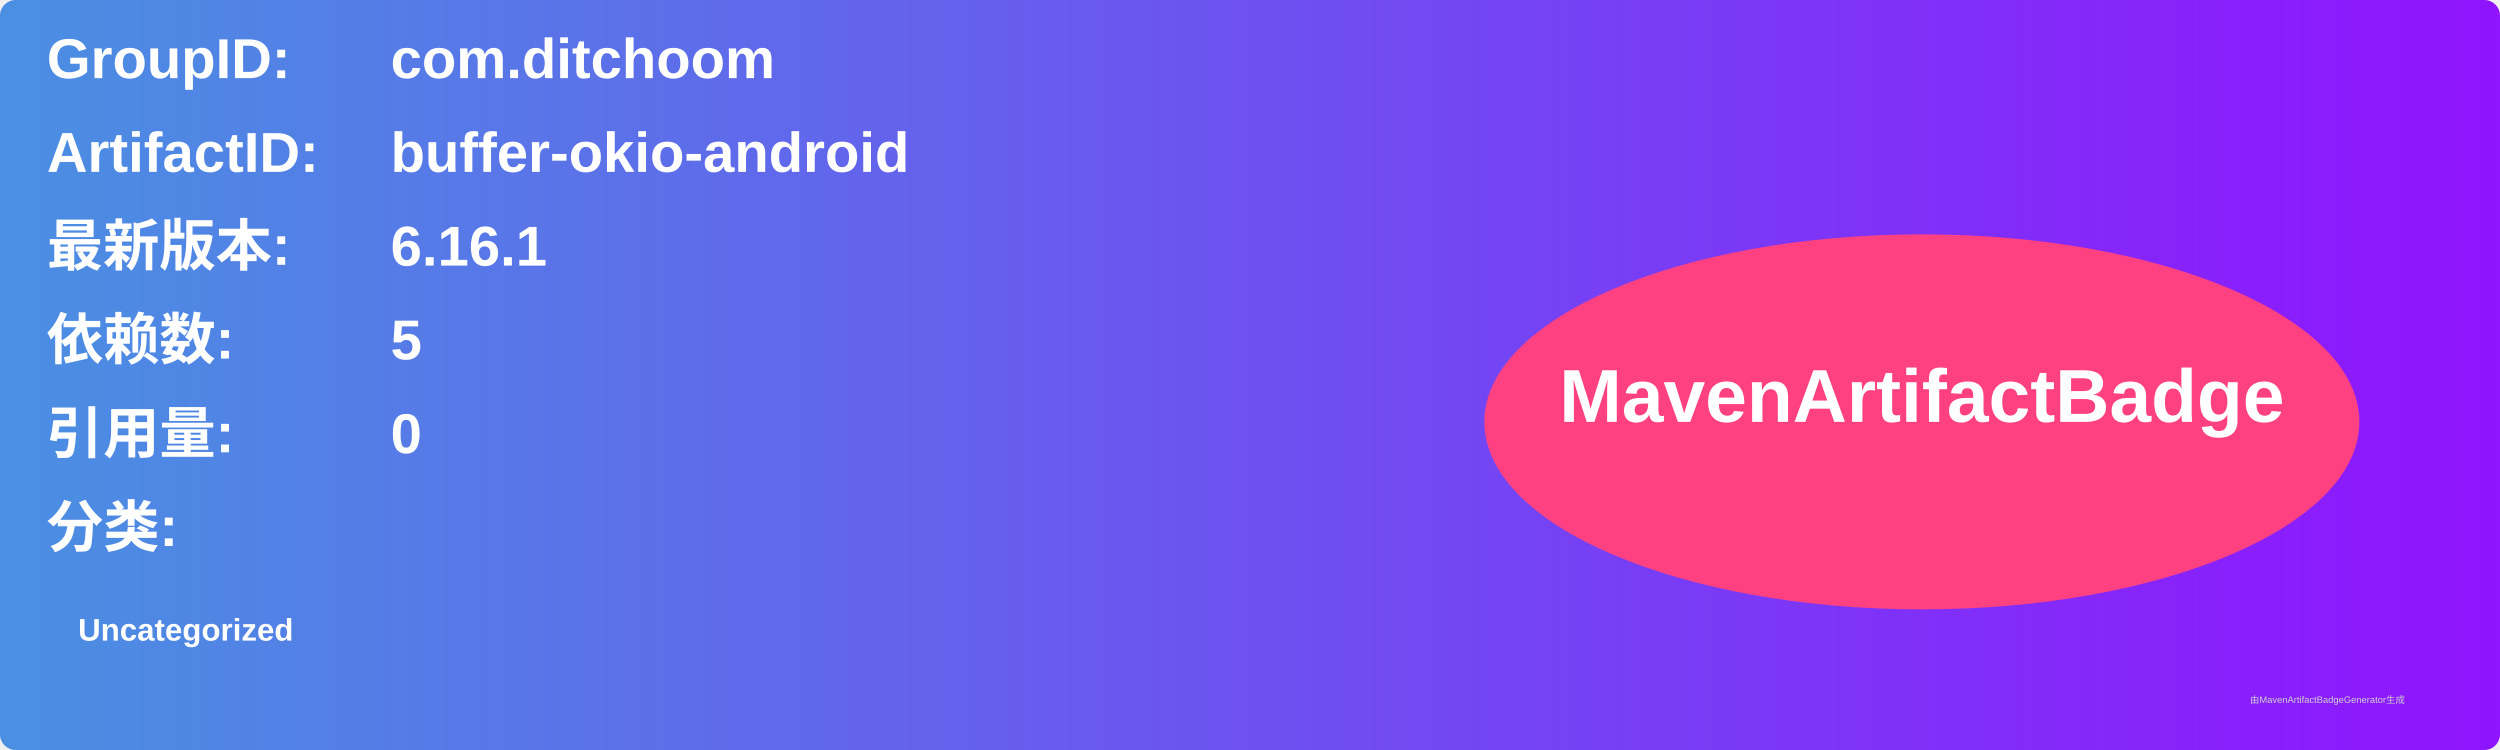
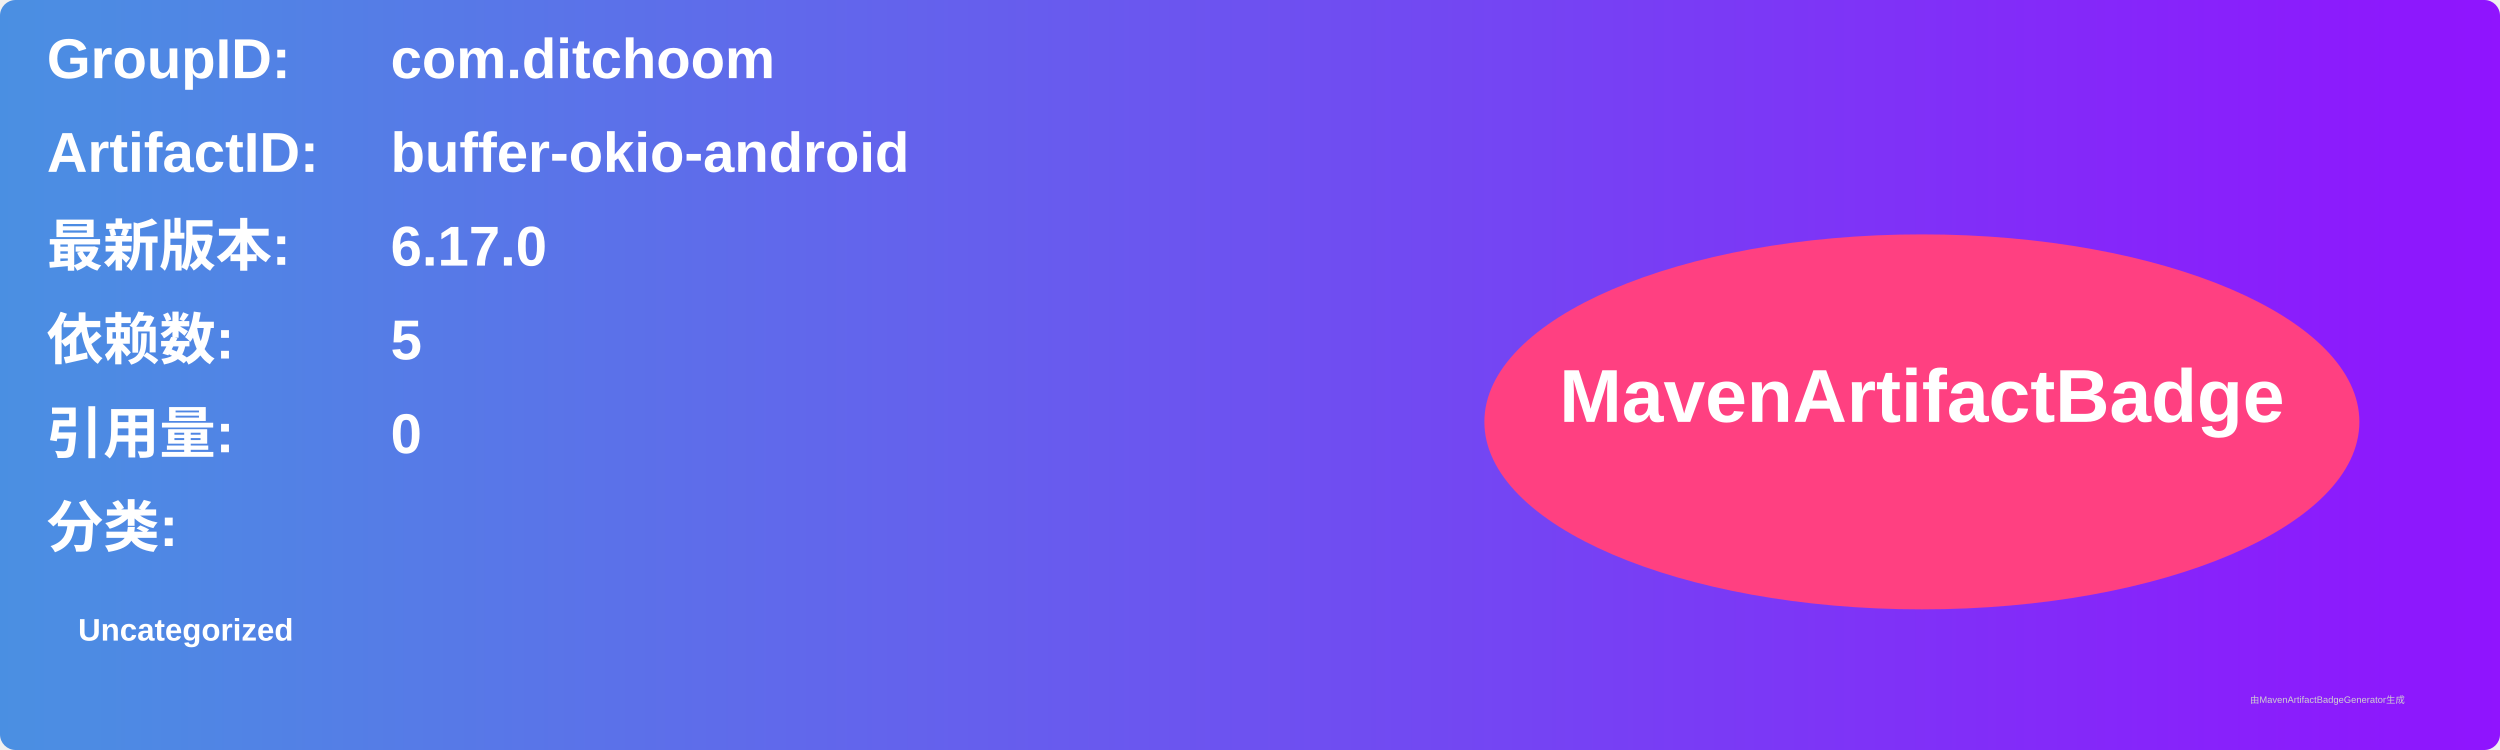
<svg xmlns="http://www.w3.org/2000/svg" width="800" height="240" viewBox="0 0 800 240">
  <linearGradient id="grad" x1="0%" y1="0%" x2="100%" y2="0%">
    <stop offset="0%" stop-color="#4a90e2" />
    <stop offset="100%" stop-color="#9013fe" />
  </linearGradient>
  <rect width="100%" height="100%" rx="5" ry="5" fill="url(#grad)" />
  <g transform="translate(15, 15)">
    <text x="0" y="10" font-family="Arial" font-size="18" fill="white" font-weight="bold" width="260">GroupID:</text>
    <text x="110" y="10" font-family="Arial" font-size="18" fill="white" font-weight="bold" width="460">com.ditchoom</text>
    <text x="0" y="40" font-family="Arial" font-size="18" fill="white" font-weight="bold" width="260">ArtifactID:</text>
    <text x="110" y="40" font-family="Arial" font-size="18" fill="white" font-weight="bold" width="460">buffer-okio-android</text>
    <text x="0" y="70" font-family="Arial" font-size="18" fill="white" font-weight="bold">最新版本:</text>
    <text x="110" y="70" font-family="Arial" font-size="18" fill="white" font-weight="bold">
-       <tspan font-weight="bold">6.16.1</tspan>
+       <tspan font-weight="bold">6.17.0</tspan>
    </text>
    <text x="0" y="100" font-family="Arial" font-size="18" fill="white" font-weight="bold">依赖数: </text>
    <text x="110" y="100" font-family="Arial" font-size="18" fill="white">
      <tspan font-weight="bold">5</tspan>
    </text>
    <text x="0" y="130" font-family="Arial" font-size="18" fill="white" font-weight="bold">引用量: </text>
    <text x="110" y="130" font-family="Arial" font-size="18" fill="white">
      <tspan font-weight="bold">0</tspan>
    </text>
    <text x="0" y="160" font-family="Arial" font-size="18" fill="white" font-weight="bold">分类:</text>
    <text x="10" y="190" font-family="Arial" font-size="10" fill="white">
      <tspan font-weight="bold">Uncategorized</tspan>
    </text>
    <ellipse cx="600" cy="120" rx="140" ry="60" fill="#ff4081" />
    <text x="600" y="120" text-anchor="middle" font-family="Arial" font-size="24" fill="white" font-weight="bold">MavenArtifactBadge</text>
  </g>
  <text x="720" y="225" font-family="Arial" font-size="3" fill="#d0d0d0">由MavenArtifactBadgeGenerator生成</text>
</svg>
